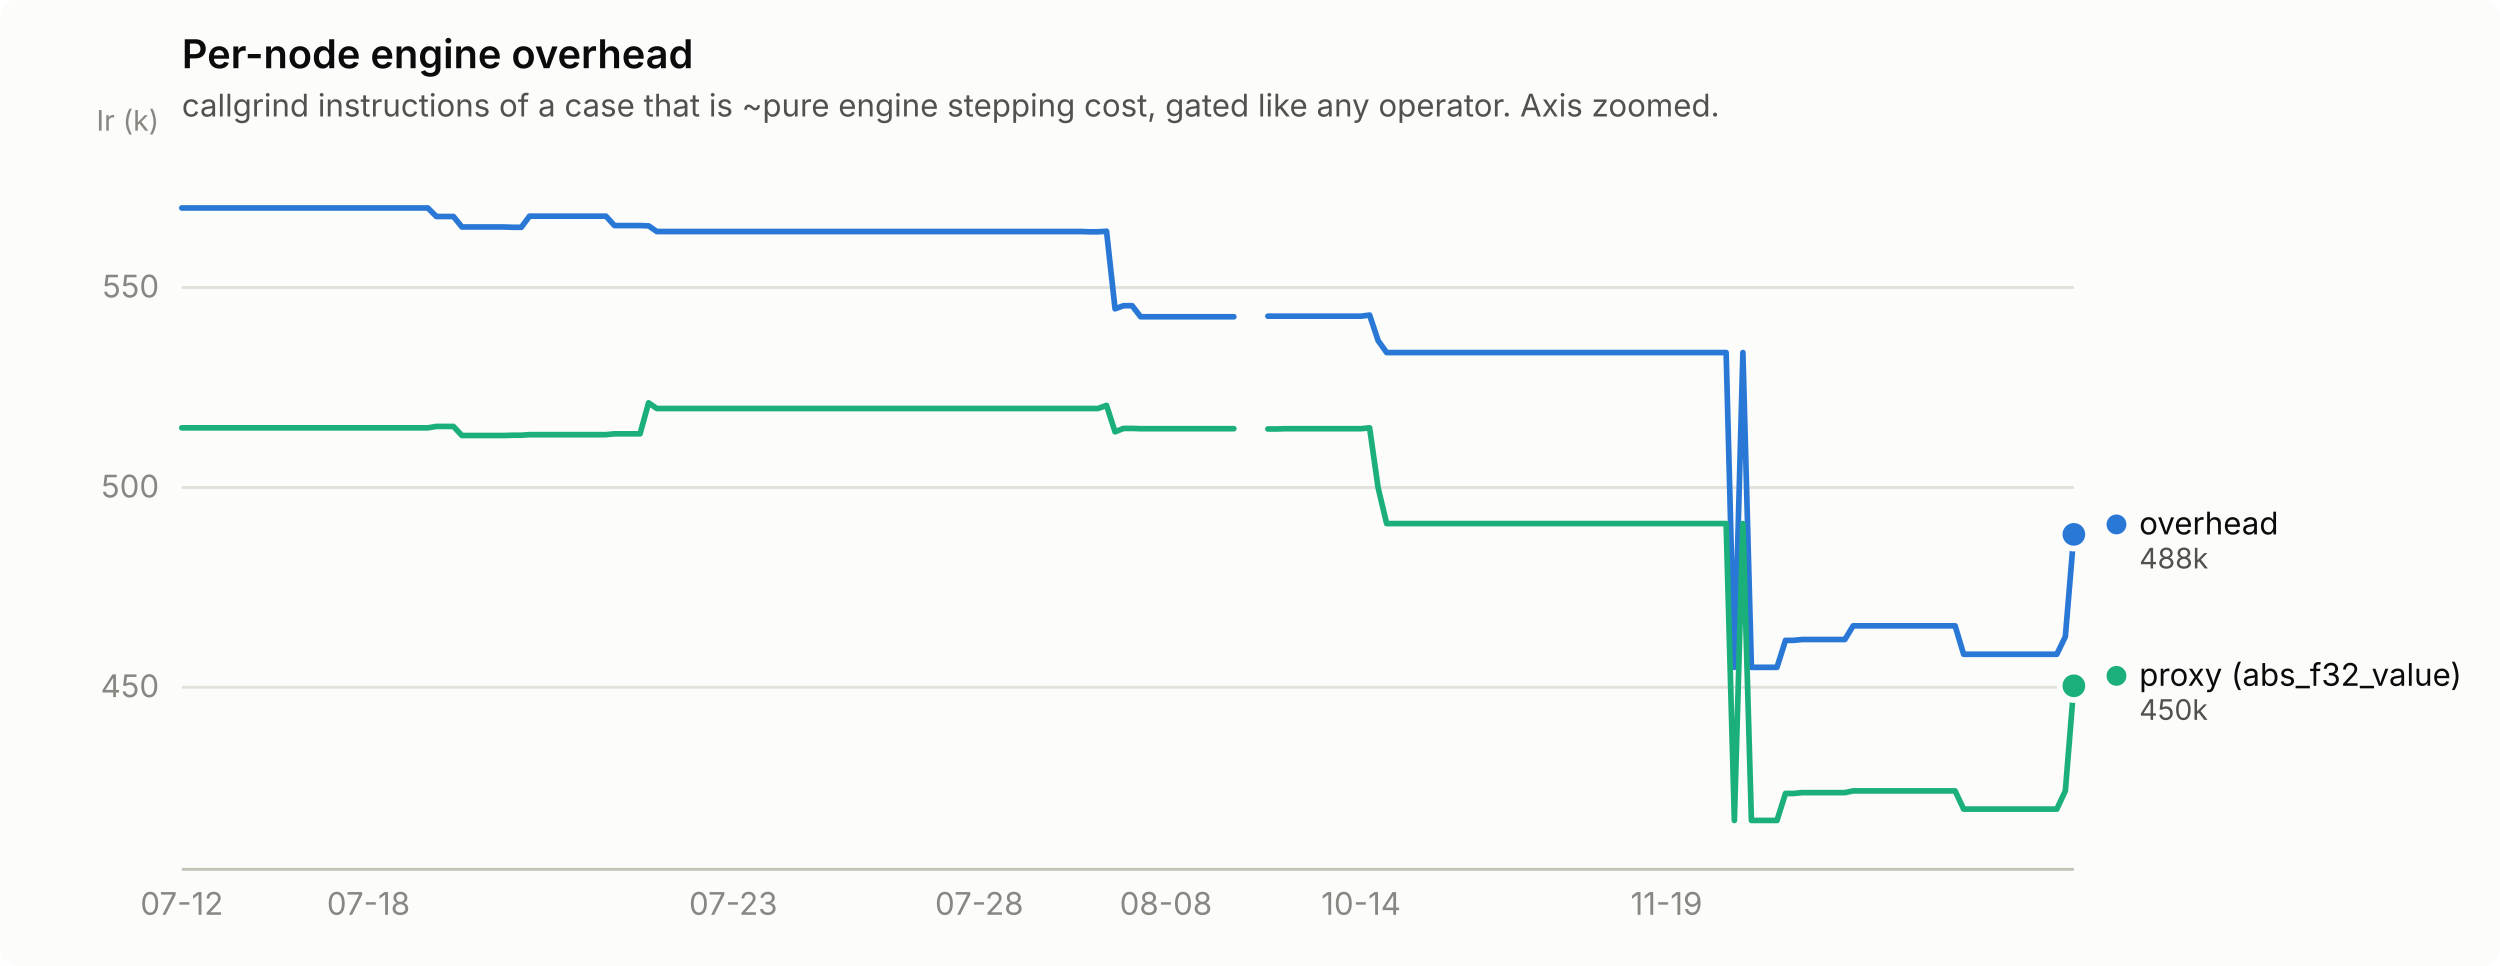
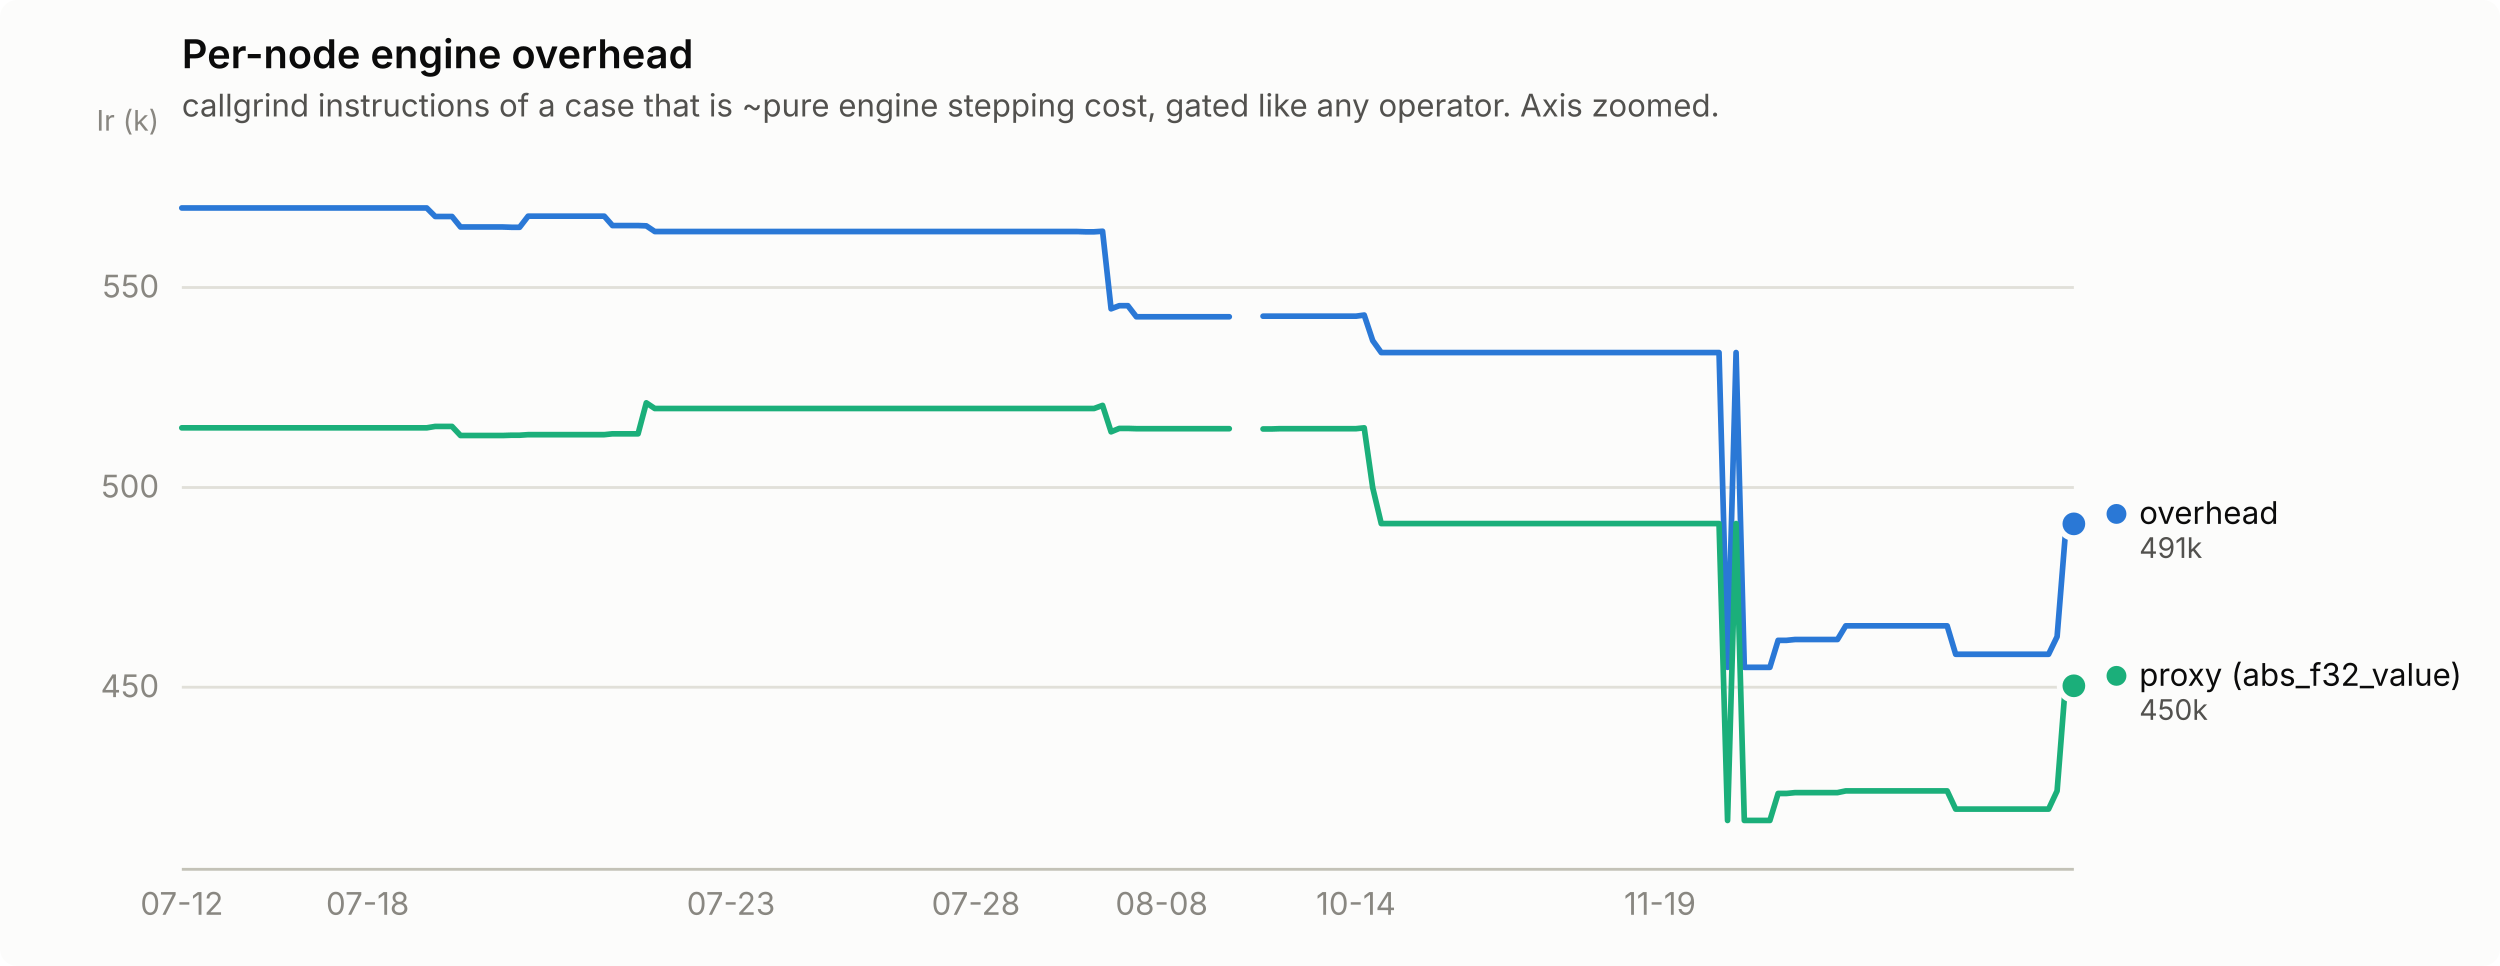
<svg xmlns="http://www.w3.org/2000/svg" width="880" height="340" viewBox="0 0 880 340" role="img" aria-label="Per-node engine overhead">
  <rect width="880" height="340" rx="6" fill="#fcfcfb" />
  <text x="64" y="24" font-family="system-ui, -apple-system, &quot;Segoe UI&quot;, sans-serif" font-size="14" font-weight="600" fill="#0b0b0b">Per-node engine overhead</text>
  <text x="64" y="41" font-family="system-ui, -apple-system, &quot;Segoe UI&quot;, sans-serif" font-size="11" fill="#52514e">callgrind instructions of a case that is ~pure engine stepping cost, gated like any operator. Axis zoomed.</text>
  <line x1="64" y1="241.9" x2="730" y2="241.9" stroke="#e1e0d9" stroke-width="1" />
  <text x="56" y="245.4" text-anchor="end" font-family="system-ui, -apple-system, &quot;Segoe UI&quot;, sans-serif" font-size="11" style="font-variant-numeric: tabular-nums" fill="#898781">450</text>
  <line x1="64" y1="171.6" x2="730" y2="171.6" stroke="#e1e0d9" stroke-width="1" />
  <text x="56" y="175.1" text-anchor="end" font-family="system-ui, -apple-system, &quot;Segoe UI&quot;, sans-serif" font-size="11" style="font-variant-numeric: tabular-nums" fill="#898781">500</text>
  <line x1="64" y1="101.2" x2="730" y2="101.2" stroke="#e1e0d9" stroke-width="1" />
  <text x="56" y="104.7" text-anchor="end" font-family="system-ui, -apple-system, &quot;Segoe UI&quot;, sans-serif" font-size="11" style="font-variant-numeric: tabular-nums" fill="#898781">550</text>
  <text x="56" y="46" text-anchor="end" font-family="system-ui, -apple-system, &quot;Segoe UI&quot;, sans-serif" font-size="10" fill="#898781">Ir (k)</text>
  <line x1="64" y1="306" x2="730" y2="306" stroke="#c3c2b7" stroke-width="1" />
  <text x="64.0" y="322" text-anchor="middle" font-family="system-ui, -apple-system, &quot;Segoe UI&quot;, sans-serif" font-size="11" style="font-variant-numeric: tabular-nums" fill="#898781">07-12</text>
-   <text x="129.7" y="322" text-anchor="middle" font-family="system-ui, -apple-system, &quot;Segoe UI&quot;, sans-serif" font-size="11" style="font-variant-numeric: tabular-nums" fill="#898781">07-18</text>
-   <text x="258.1" y="322" text-anchor="middle" font-family="system-ui, -apple-system, &quot;Segoe UI&quot;, sans-serif" font-size="11" style="font-variant-numeric: tabular-nums" fill="#898781">07-23</text>
-   <text x="344.7" y="322" text-anchor="middle" font-family="system-ui, -apple-system, &quot;Segoe UI&quot;, sans-serif" font-size="11" style="font-variant-numeric: tabular-nums" fill="#898781">07-28</text>
-   <text x="410.4" y="322" text-anchor="middle" font-family="system-ui, -apple-system, &quot;Segoe UI&quot;, sans-serif" font-size="11" style="font-variant-numeric: tabular-nums" fill="#898781">08-08</text>
-   <text x="479.1" y="322" text-anchor="middle" font-family="system-ui, -apple-system, &quot;Segoe UI&quot;, sans-serif" font-size="11" style="font-variant-numeric: tabular-nums" fill="#898781">10-14</text>
-   <text x="586.6" y="322" text-anchor="middle" font-family="system-ui, -apple-system, &quot;Segoe UI&quot;, sans-serif" font-size="11" style="font-variant-numeric: tabular-nums" fill="#898781">11-19</text>
-   <path d="M64.0,73.2 L67.0,73.2 L70.0,73.2 L73.0,73.2 L75.9,73.2 L78.9,73.2 L81.9,73.2 L84.9,73.2 L87.9,73.2 L90.9,73.2 L93.9,73.2 L96.9,73.2 L99.8,73.2 L102.8,73.2 L105.8,73.2 L108.8,73.2 L111.8,73.2 L114.8,73.2 L117.8,73.2 L120.7,73.2 L123.7,73.2 L126.7,73.2 L129.7,73.2 L132.7,73.2 L135.7,73.2 L138.7,73.2 L141.7,73.2 L144.6,73.2 L147.6,73.2 L150.6,73.2 L153.6,76.2 L156.6,76.2 L159.6,76.2 L162.6,79.9 L165.5,79.9 L168.5,79.9 L171.5,79.9 L174.5,79.9 L177.5,79.9 L180.5,80.0 L183.5,80.0 L186.4,76.1 L189.4,76.1 L192.4,76.1 L195.4,76.1 L198.4,76.1 L201.4,76.1 L204.4,76.1 L207.4,76.1 L210.3,76.1 L213.3,76.1 L216.3,79.4 L219.3,79.4 L222.3,79.4 L225.3,79.4 L228.3,79.5 L231.2,81.5 L234.2,81.5 L237.2,81.5 L240.2,81.5 L243.2,81.5 L246.2,81.5 L249.2,81.5 L252.2,81.5 L255.1,81.5 L258.1,81.5 L261.1,81.5 L264.1,81.5 L267.1,81.5 L270.1,81.5 L273.1,81.5 L276.0,81.5 L279.0,81.5 L282.0,81.5 L285.0,81.5 L288.0,81.5 L291.0,81.5 L294.0,81.5 L297.0,81.5 L299.9,81.5 L302.9,81.5 L305.9,81.5 L308.9,81.5 L311.9,81.5 L314.9,81.5 L317.9,81.5 L320.8,81.5 L323.8,81.5 L326.8,81.5 L329.8,81.5 L332.8,81.5 L335.8,81.5 L338.8,81.5 L341.7,81.5 L344.7,81.5 L347.7,81.5 L350.7,81.5 L353.7,81.5 L356.7,81.5 L359.7,81.5 L362.7,81.5 L365.6,81.5 L368.6,81.5 L371.6,81.5 L374.6,81.5 L377.6,81.5 L380.6,81.5 L383.6,81.6 L386.5,81.6 L389.5,81.4 L392.5,108.7 L395.5,107.6 L398.5,107.6 L401.5,111.5 L404.5,111.5 L407.5,111.5 L410.4,111.5 L413.4,111.5 L416.4,111.5 L419.4,111.5 L422.4,111.5 L425.4,111.5 L428.4,111.5 L431.3,111.5 L434.3,111.5" fill="none" stroke="#2a78d6" stroke-width="2" stroke-linejoin="round" stroke-linecap="round" />
-   <path d="M446.3,111.3 L449.3,111.3 L452.3,111.3 L455.2,111.3 L458.2,111.3 L461.2,111.3 L464.2,111.3 L467.2,111.3 L470.2,111.3 L473.2,111.3 L476.1,111.3 L479.1,111.3 L482.1,110.9 L485.1,119.9 L488.1,124.1 L491.1,124.1 L494.1,124.1 L497.0,124.1 L500.0,124.1 L503.0,124.1 L506.0,124.1 L509.0,124.1 L512.0,124.1 L515.0,124.1 L518.0,124.1 L520.9,124.1 L523.9,124.1 L526.9,124.1 L529.9,124.1 L532.9,124.1 L535.9,124.1 L538.9,124.1 L541.8,124.1 L544.8,124.1 L547.8,124.1 L550.8,124.1 L553.8,124.1 L556.8,124.1 L559.8,124.1 L562.8,124.1 L565.7,124.1 L568.7,124.1 L571.7,124.1 L574.7,124.1 L577.7,124.1 L580.7,124.1 L583.7,124.1 L586.6,124.1 L589.6,124.1 L592.6,124.1 L595.6,124.1 L598.6,124.1 L601.6,124.1 L604.6,124.1 L607.6,124.1 L610.5,234.9 L613.5,124.1 L616.5,234.9 L619.5,234.9 L622.5,234.9 L625.5,234.9 L628.5,225.4 L631.4,225.4 L634.4,225.1 L637.4,225.1 L640.4,225.1 L643.4,225.1 L646.4,225.1 L649.4,225.1 L652.3,220.3 L655.3,220.3 L658.3,220.3 L661.3,220.3 L664.3,220.3 L667.3,220.3 L670.3,220.3 L673.3,220.3 L676.2,220.3 L679.2,220.3 L682.2,220.3 L685.2,220.3 L688.2,220.3 L691.2,230.3 L694.2,230.3 L697.1,230.3 L700.1,230.3 L703.1,230.3 L706.1,230.3 L709.1,230.3 L712.1,230.3 L715.1,230.3 L718.1,230.3 L721.0,230.3 L724.0,230.3 L727.0,224.1 L730.0,188.1" fill="none" stroke="#2a78d6" stroke-width="2" stroke-linejoin="round" stroke-linecap="round" />
-   <circle cx="730.0" cy="188.1" r="6" fill="#fcfcfb" />
-   <circle cx="730.0" cy="188.1" r="4" fill="#2a78d6" />
-   <path d="M64.0,150.6 L67.0,150.6 L70.0,150.6 L73.0,150.6 L75.9,150.6 L78.9,150.6 L81.9,150.6 L84.9,150.6 L87.9,150.6 L90.9,150.6 L93.9,150.6 L96.9,150.6 L99.8,150.6 L102.8,150.6 L105.8,150.6 L108.8,150.6 L111.8,150.6 L114.8,150.6 L117.8,150.6 L120.7,150.6 L123.7,150.6 L126.7,150.6 L129.7,150.6 L132.7,150.6 L135.7,150.6 L138.7,150.6 L141.7,150.6 L144.6,150.6 L147.6,150.6 L150.6,150.6 L153.6,150.1 L156.6,150.1 L159.6,150.1 L162.6,153.3 L165.5,153.3 L168.5,153.3 L171.5,153.3 L174.5,153.3 L177.5,153.3 L180.5,153.2 L183.5,153.2 L186.4,153.0 L189.4,153.0 L192.4,153.0 L195.4,153.0 L198.4,153.0 L201.4,153.0 L204.4,153.0 L207.4,153.0 L210.3,153.0 L213.3,153.0 L216.3,152.7 L219.3,152.7 L222.3,152.7 L225.3,152.7 L228.3,141.8 L231.2,143.8 L234.2,143.8 L237.2,143.8 L240.2,143.8 L243.2,143.8 L246.2,143.8 L249.2,143.8 L252.2,143.8 L255.1,143.8 L258.1,143.8 L261.1,143.8 L264.1,143.8 L267.1,143.8 L270.1,143.8 L273.1,143.8 L276.0,143.8 L279.0,143.8 L282.0,143.8 L285.0,143.8 L288.0,143.8 L291.0,143.8 L294.0,143.8 L297.0,143.8 L299.9,143.8 L302.9,143.8 L305.9,143.8 L308.9,143.8 L311.9,143.8 L314.9,143.8 L317.9,143.8 L320.8,143.8 L323.8,143.8 L326.8,143.8 L329.8,143.8 L332.8,143.8 L335.8,143.8 L338.8,143.8 L341.7,143.8 L344.7,143.8 L347.7,143.8 L350.7,143.8 L353.7,143.8 L356.7,143.8 L359.7,143.8 L362.7,143.8 L365.6,143.8 L368.6,143.8 L371.6,143.8 L374.6,143.8 L377.6,143.8 L380.6,143.8 L383.6,143.8 L386.5,143.8 L389.5,142.7 L392.5,152.0 L395.5,150.8 L398.5,150.8 L401.5,150.9 L404.5,150.9 L407.5,150.9 L410.4,150.9 L413.4,150.9 L416.4,150.9 L419.4,150.9 L422.4,150.9 L425.4,150.9 L428.4,150.9 L431.3,150.9 L434.3,150.9" fill="none" stroke="#1baf7a" stroke-width="2" stroke-linejoin="round" stroke-linecap="round" />
-   <path d="M446.3,151.0 L449.3,151.0 L452.3,150.9 L455.2,150.9 L458.2,150.9 L461.2,150.9 L464.2,150.9 L467.2,150.9 L470.2,150.9 L473.2,150.9 L476.1,150.9 L479.1,150.9 L482.1,150.6 L485.1,171.7 L488.1,184.3 L491.1,184.3 L494.1,184.3 L497.0,184.3 L500.0,184.3 L503.0,184.3 L506.0,184.3 L509.0,184.3 L512.0,184.3 L515.0,184.3 L518.0,184.3 L520.9,184.3 L523.9,184.3 L526.9,184.3 L529.9,184.3 L532.9,184.3 L535.9,184.3 L538.9,184.3 L541.8,184.3 L544.8,184.3 L547.8,184.3 L550.8,184.3 L553.8,184.3 L556.8,184.3 L559.8,184.3 L562.8,184.3 L565.7,184.3 L568.7,184.3 L571.7,184.3 L574.7,184.3 L577.7,184.3 L580.7,184.3 L583.7,184.3 L586.6,184.3 L589.6,184.3 L592.6,184.3 L595.6,184.3 L598.6,184.3 L601.6,184.3 L604.6,184.3 L607.6,184.3 L610.5,288.8 L613.5,184.3 L616.5,288.8 L619.5,288.8 L622.5,288.8 L625.5,288.8 L628.5,279.3 L631.4,279.3 L634.4,279.0 L637.4,279.0 L640.4,279.0 L643.4,279.0 L646.4,279.0 L649.4,279.0 L652.3,278.4 L655.3,278.4 L658.3,278.4 L661.3,278.4 L664.3,278.4 L667.3,278.4 L670.3,278.4 L673.3,278.4 L676.2,278.4 L679.2,278.4 L682.2,278.4 L685.2,278.4 L688.2,278.4 L691.2,284.8 L694.2,284.8 L697.1,284.8 L700.1,284.8 L703.1,284.8 L706.1,284.8 L709.1,284.8 L712.1,284.8 L715.1,284.8 L718.1,284.8 L721.0,284.8 L724.0,284.8 L727.0,278.4 L730.0,241.4" fill="none" stroke="#1baf7a" stroke-width="2" stroke-linejoin="round" stroke-linecap="round" />
+   <text x="129.4" y="322" text-anchor="middle" font-family="system-ui, -apple-system, &quot;Segoe UI&quot;, sans-serif" font-size="11" style="font-variant-numeric: tabular-nums" fill="#898781">07-18</text>
+   <text x="257.3" y="322" text-anchor="middle" font-family="system-ui, -apple-system, &quot;Segoe UI&quot;, sans-serif" font-size="11" style="font-variant-numeric: tabular-nums" fill="#898781">07-23</text>
+   <text x="343.5" y="322" text-anchor="middle" font-family="system-ui, -apple-system, &quot;Segoe UI&quot;, sans-serif" font-size="11" style="font-variant-numeric: tabular-nums" fill="#898781">07-28</text>
+   <text x="408.9" y="322" text-anchor="middle" font-family="system-ui, -apple-system, &quot;Segoe UI&quot;, sans-serif" font-size="11" style="font-variant-numeric: tabular-nums" fill="#898781">08-08</text>
+   <text x="477.3" y="322" text-anchor="middle" font-family="system-ui, -apple-system, &quot;Segoe UI&quot;, sans-serif" font-size="11" style="font-variant-numeric: tabular-nums" fill="#898781">10-14</text>
+   <text x="584.3" y="322" text-anchor="middle" font-family="system-ui, -apple-system, &quot;Segoe UI&quot;, sans-serif" font-size="11" style="font-variant-numeric: tabular-nums" fill="#898781">11-19</text>
+   <path d="M64.0,73.2 L67.0,73.2 L69.9,73.2 L72.9,73.2 L75.9,73.2 L78.9,73.2 L81.8,73.2 L84.8,73.2 L87.8,73.2 L90.8,73.2 L93.7,73.2 L96.7,73.2 L99.7,73.2 L102.7,73.2 L105.6,73.2 L108.6,73.2 L111.6,73.2 L114.5,73.2 L117.5,73.2 L120.5,73.2 L123.5,73.2 L126.4,73.2 L129.4,73.2 L132.4,73.2 L135.4,73.2 L138.3,73.2 L141.3,73.2 L144.3,73.2 L147.2,73.2 L150.2,73.2 L153.2,76.2 L156.2,76.2 L159.1,76.2 L162.1,79.9 L165.1,79.9 L168.1,79.9 L171.0,79.9 L174.0,79.9 L177.0,79.9 L180.0,80.0 L182.9,80.0 L185.9,76.1 L188.9,76.1 L191.8,76.1 L194.8,76.1 L197.8,76.1 L200.8,76.1 L203.7,76.1 L206.7,76.1 L209.7,76.1 L212.7,76.1 L215.6,79.4 L218.6,79.4 L221.6,79.4 L224.6,79.4 L227.5,79.5 L230.5,81.5 L233.5,81.5 L236.4,81.5 L239.4,81.5 L242.4,81.5 L245.4,81.5 L248.3,81.5 L251.3,81.5 L254.3,81.5 L257.3,81.5 L260.2,81.5 L263.2,81.5 L266.2,81.5 L269.2,81.5 L272.1,81.5 L275.1,81.5 L278.1,81.5 L281.0,81.5 L284.0,81.5 L287.0,81.5 L290.0,81.5 L292.9,81.5 L295.9,81.5 L298.9,81.5 L301.9,81.5 L304.8,81.5 L307.8,81.5 L310.8,81.5 L313.8,81.5 L316.7,81.5 L319.7,81.5 L322.7,81.5 L325.6,81.5 L328.6,81.5 L331.6,81.5 L334.6,81.5 L337.5,81.5 L340.5,81.5 L343.5,81.5 L346.5,81.5 L349.4,81.5 L352.4,81.5 L355.4,81.5 L358.3,81.5 L361.3,81.5 L364.3,81.5 L367.3,81.5 L370.2,81.5 L373.2,81.5 L376.2,81.5 L379.2,81.5 L382.1,81.6 L385.1,81.6 L388.1,81.4 L391.1,108.7 L394.0,107.6 L397.0,107.6 L400.0,111.5 L402.9,111.5 L405.9,111.5 L408.9,111.5 L411.9,111.5 L414.8,111.5 L417.8,111.5 L420.8,111.5 L423.8,111.5 L426.7,111.5 L429.7,111.5 L432.7,111.5" fill="none" stroke="#2a78d6" stroke-width="2" stroke-linejoin="round" stroke-linecap="round" />
+   <path d="M444.6,111.3 L447.5,111.3 L450.5,111.3 L453.5,111.3 L456.5,111.3 L459.4,111.3 L462.4,111.3 L465.4,111.3 L468.4,111.3 L471.3,111.3 L474.3,111.3 L477.3,111.3 L480.2,110.9 L483.2,119.9 L486.2,124.1 L489.2,124.1 L492.1,124.1 L495.1,124.1 L498.1,124.1 L501.1,124.1 L504.0,124.1 L507.0,124.1 L510.0,124.1 L513.0,124.1 L515.9,124.1 L518.9,124.1 L521.9,124.1 L524.8,124.1 L527.8,124.1 L530.8,124.1 L533.8,124.1 L536.7,124.1 L539.7,124.1 L542.7,124.1 L545.7,124.1 L548.6,124.1 L551.6,124.1 L554.6,124.1 L557.6,124.1 L560.5,124.1 L563.5,124.1 L566.5,124.1 L569.4,124.1 L572.4,124.1 L575.4,124.1 L578.4,124.1 L581.3,124.1 L584.3,124.1 L587.3,124.1 L590.3,124.1 L593.2,124.1 L596.2,124.1 L599.2,124.1 L602.2,124.1 L605.1,124.1 L608.1,234.9 L611.1,124.1 L614.0,234.9 L617.0,234.9 L620.0,234.9 L623.0,234.9 L625.9,225.4 L628.9,225.4 L631.9,225.1 L634.9,225.1 L637.8,225.1 L640.8,225.1 L643.8,225.1 L646.8,225.1 L649.7,220.3 L652.7,220.3 L655.7,220.3 L658.6,220.3 L661.6,220.3 L664.6,220.3 L667.6,220.3 L670.5,220.3 L673.5,220.3 L676.5,220.3 L679.5,220.3 L682.4,220.3 L685.4,220.3 L688.4,230.3 L691.3,230.3 L694.3,230.3 L697.3,230.3 L700.3,230.3 L703.2,230.3 L706.2,230.3 L709.2,230.3 L712.2,230.3 L715.1,230.3 L718.1,230.3 L721.1,230.3 L724.1,224.1 L727.0,188.1 L730.0,184.4" fill="none" stroke="#2a78d6" stroke-width="2" stroke-linejoin="round" stroke-linecap="round" />
+   <circle cx="730.0" cy="184.4" r="6" fill="#fcfcfb" />
+   <circle cx="730.0" cy="184.4" r="4" fill="#2a78d6" />
+   <path d="M64.0,150.6 L67.0,150.6 L69.9,150.6 L72.9,150.6 L75.9,150.6 L78.9,150.6 L81.8,150.6 L84.8,150.6 L87.8,150.6 L90.8,150.6 L93.7,150.6 L96.7,150.6 L99.7,150.6 L102.7,150.6 L105.6,150.6 L108.6,150.6 L111.6,150.6 L114.5,150.6 L117.5,150.6 L120.5,150.6 L123.5,150.6 L126.4,150.6 L129.4,150.6 L132.4,150.6 L135.4,150.6 L138.3,150.6 L141.3,150.6 L144.3,150.6 L147.2,150.6 L150.2,150.6 L153.2,150.1 L156.2,150.1 L159.1,150.1 L162.1,153.3 L165.1,153.3 L168.1,153.3 L171.0,153.3 L174.0,153.3 L177.0,153.3 L180.0,153.2 L182.9,153.2 L185.9,153.0 L188.9,153.0 L191.8,153.0 L194.8,153.0 L197.8,153.0 L200.8,153.0 L203.7,153.0 L206.7,153.0 L209.7,153.0 L212.7,153.0 L215.6,152.7 L218.6,152.7 L221.6,152.7 L224.6,152.7 L227.5,141.8 L230.5,143.8 L233.5,143.8 L236.4,143.8 L239.4,143.8 L242.4,143.8 L245.4,143.8 L248.3,143.8 L251.3,143.8 L254.3,143.8 L257.3,143.8 L260.2,143.8 L263.2,143.8 L266.2,143.8 L269.2,143.8 L272.1,143.8 L275.1,143.8 L278.1,143.8 L281.0,143.8 L284.0,143.8 L287.0,143.8 L290.0,143.8 L292.9,143.8 L295.9,143.8 L298.9,143.8 L301.9,143.8 L304.8,143.8 L307.8,143.8 L310.8,143.8 L313.8,143.8 L316.7,143.8 L319.7,143.8 L322.7,143.8 L325.6,143.8 L328.6,143.8 L331.6,143.8 L334.6,143.8 L337.5,143.8 L340.5,143.8 L343.5,143.8 L346.5,143.8 L349.4,143.8 L352.4,143.8 L355.4,143.8 L358.3,143.8 L361.3,143.8 L364.3,143.8 L367.3,143.8 L370.2,143.8 L373.2,143.8 L376.2,143.8 L379.2,143.8 L382.1,143.8 L385.1,143.8 L388.1,142.7 L391.1,152.0 L394.0,150.8 L397.0,150.8 L400.0,150.9 L402.9,150.9 L405.9,150.9 L408.9,150.9 L411.9,150.9 L414.8,150.9 L417.8,150.9 L420.8,150.9 L423.8,150.9 L426.7,150.9 L429.7,150.9 L432.7,150.9" fill="none" stroke="#1baf7a" stroke-width="2" stroke-linejoin="round" stroke-linecap="round" />
+   <path d="M444.6,151.0 L447.5,151.0 L450.5,150.9 L453.5,150.9 L456.5,150.9 L459.4,150.9 L462.4,150.9 L465.4,150.9 L468.4,150.9 L471.3,150.9 L474.3,150.9 L477.3,150.9 L480.2,150.6 L483.2,171.7 L486.2,184.3 L489.2,184.3 L492.1,184.3 L495.1,184.3 L498.1,184.3 L501.1,184.3 L504.0,184.3 L507.0,184.3 L510.0,184.3 L513.0,184.3 L515.9,184.3 L518.9,184.3 L521.9,184.3 L524.8,184.3 L527.8,184.3 L530.8,184.3 L533.8,184.3 L536.7,184.3 L539.7,184.3 L542.7,184.3 L545.7,184.3 L548.6,184.3 L551.6,184.3 L554.6,184.3 L557.6,184.3 L560.5,184.3 L563.5,184.3 L566.5,184.3 L569.4,184.3 L572.4,184.3 L575.4,184.3 L578.4,184.3 L581.3,184.3 L584.3,184.3 L587.3,184.3 L590.3,184.3 L593.2,184.3 L596.2,184.3 L599.2,184.3 L602.2,184.3 L605.1,184.3 L608.1,288.8 L611.1,184.3 L614.0,288.8 L617.0,288.8 L620.0,288.8 L623.0,288.8 L625.9,279.3 L628.9,279.3 L631.9,279.0 L634.9,279.0 L637.8,279.0 L640.8,279.0 L643.8,279.0 L646.8,279.0 L649.7,278.4 L652.7,278.4 L655.7,278.4 L658.6,278.4 L661.6,278.4 L664.6,278.4 L667.6,278.4 L670.5,278.4 L673.5,278.4 L676.5,278.4 L679.5,278.4 L682.4,278.4 L685.4,278.4 L688.4,284.8 L691.3,284.8 L694.3,284.8 L697.3,284.8 L700.3,284.8 L703.2,284.8 L706.2,284.8 L709.2,284.8 L712.2,284.8 L715.1,284.8 L718.1,284.8 L721.1,284.8 L724.1,278.4 L727.0,241.4 L730.0,241.4" fill="none" stroke="#1baf7a" stroke-width="2" stroke-linejoin="round" stroke-linecap="round" />
  <circle cx="730.0" cy="241.4" r="6" fill="#fcfcfb" />
  <circle cx="730.0" cy="241.4" r="4" fill="#1baf7a" />
-   <circle cx="745.0" cy="184.6" r="3.5" fill="#2a78d6" />
-   <text x="753.0" y="188.1" font-family="system-ui, -apple-system, &quot;Segoe UI&quot;, sans-serif" font-size="11" fill="#0b0b0b">overhead</text>
-   <text x="753.0" y="200.1" font-family="system-ui, -apple-system, &quot;Segoe UI&quot;, sans-serif" font-size="10" style="font-variant-numeric: tabular-nums" fill="#52514e">488k</text>
+   <circle cx="745.0" cy="180.9" r="3.5" fill="#2a78d6" />
+   <text x="753.0" y="184.4" font-family="system-ui, -apple-system, &quot;Segoe UI&quot;, sans-serif" font-size="11" fill="#0b0b0b">overhead</text>
+   <text x="753.0" y="196.4" font-family="system-ui, -apple-system, &quot;Segoe UI&quot;, sans-serif" font-size="10" style="font-variant-numeric: tabular-nums" fill="#52514e">491k</text>
  <circle cx="745.0" cy="237.9" r="3.5" fill="#1baf7a" />
  <text x="753.0" y="241.4" font-family="system-ui, -apple-system, &quot;Segoe UI&quot;, sans-serif" font-size="11" fill="#0b0b0b">proxy (abs_f32_value)</text>
  <text x="753.0" y="253.4" font-family="system-ui, -apple-system, &quot;Segoe UI&quot;, sans-serif" font-size="10" style="font-variant-numeric: tabular-nums" fill="#52514e">450k</text>
</svg>
